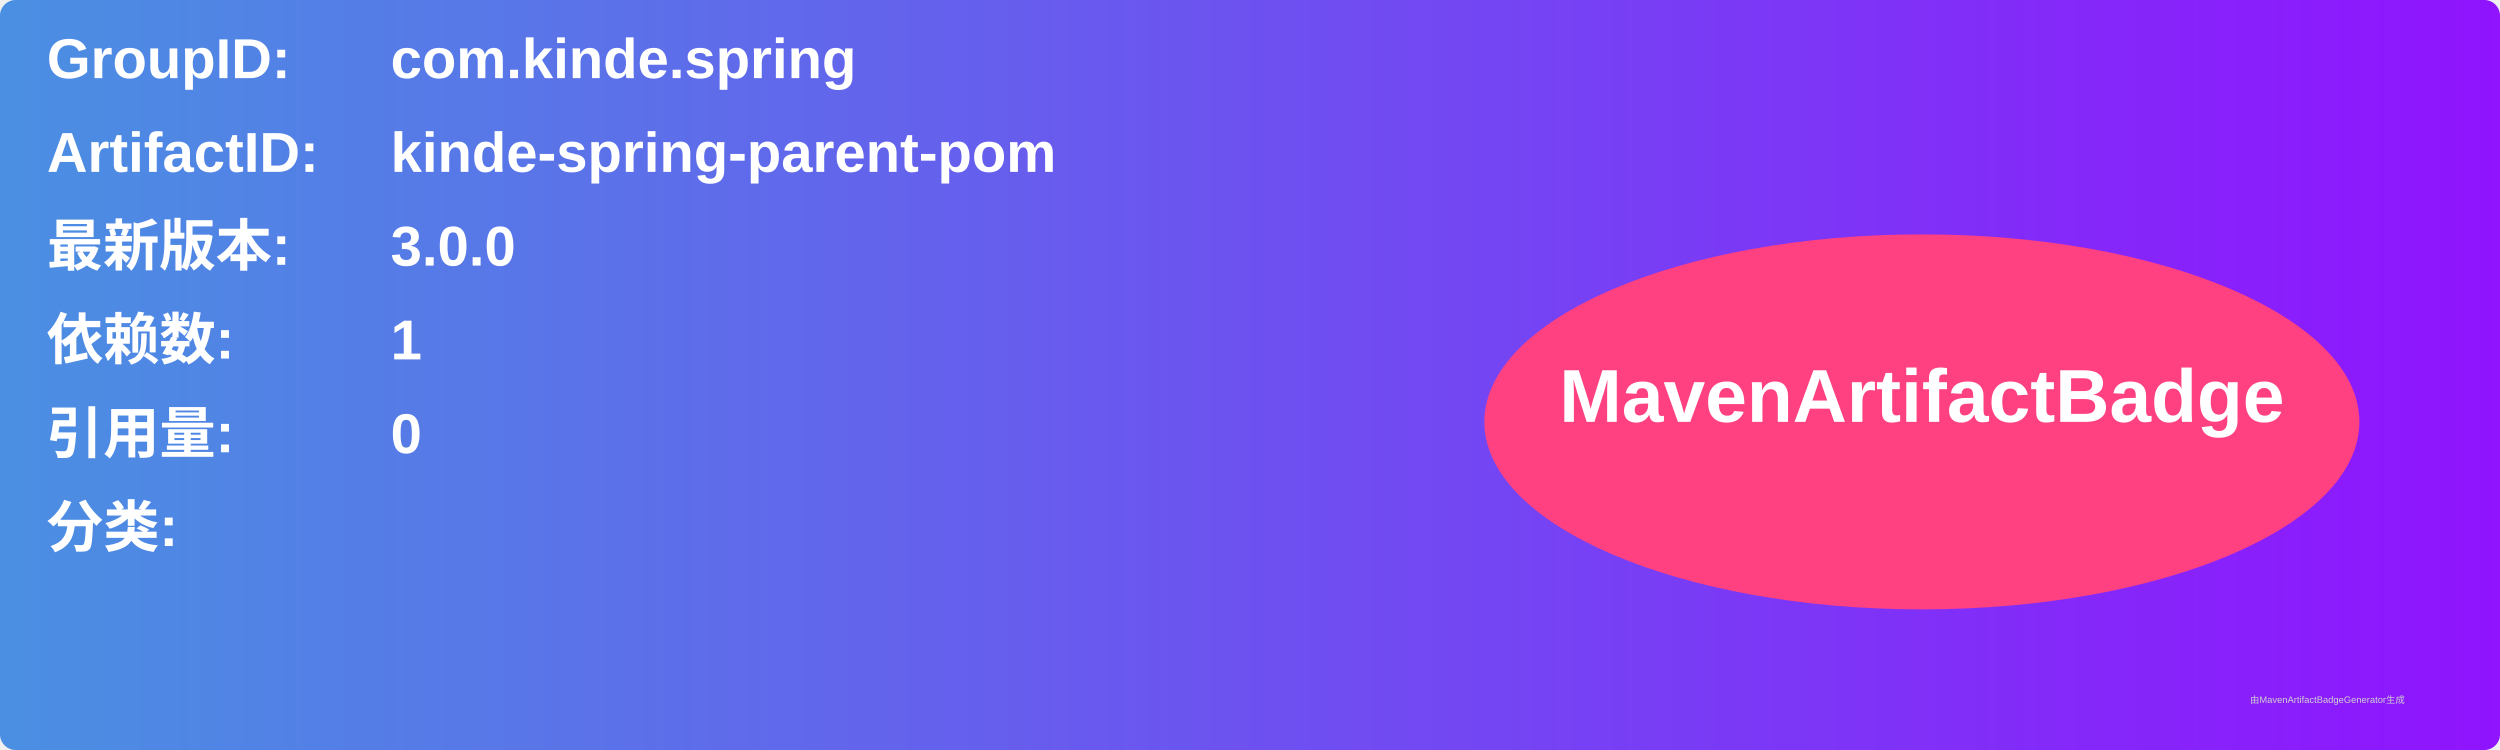
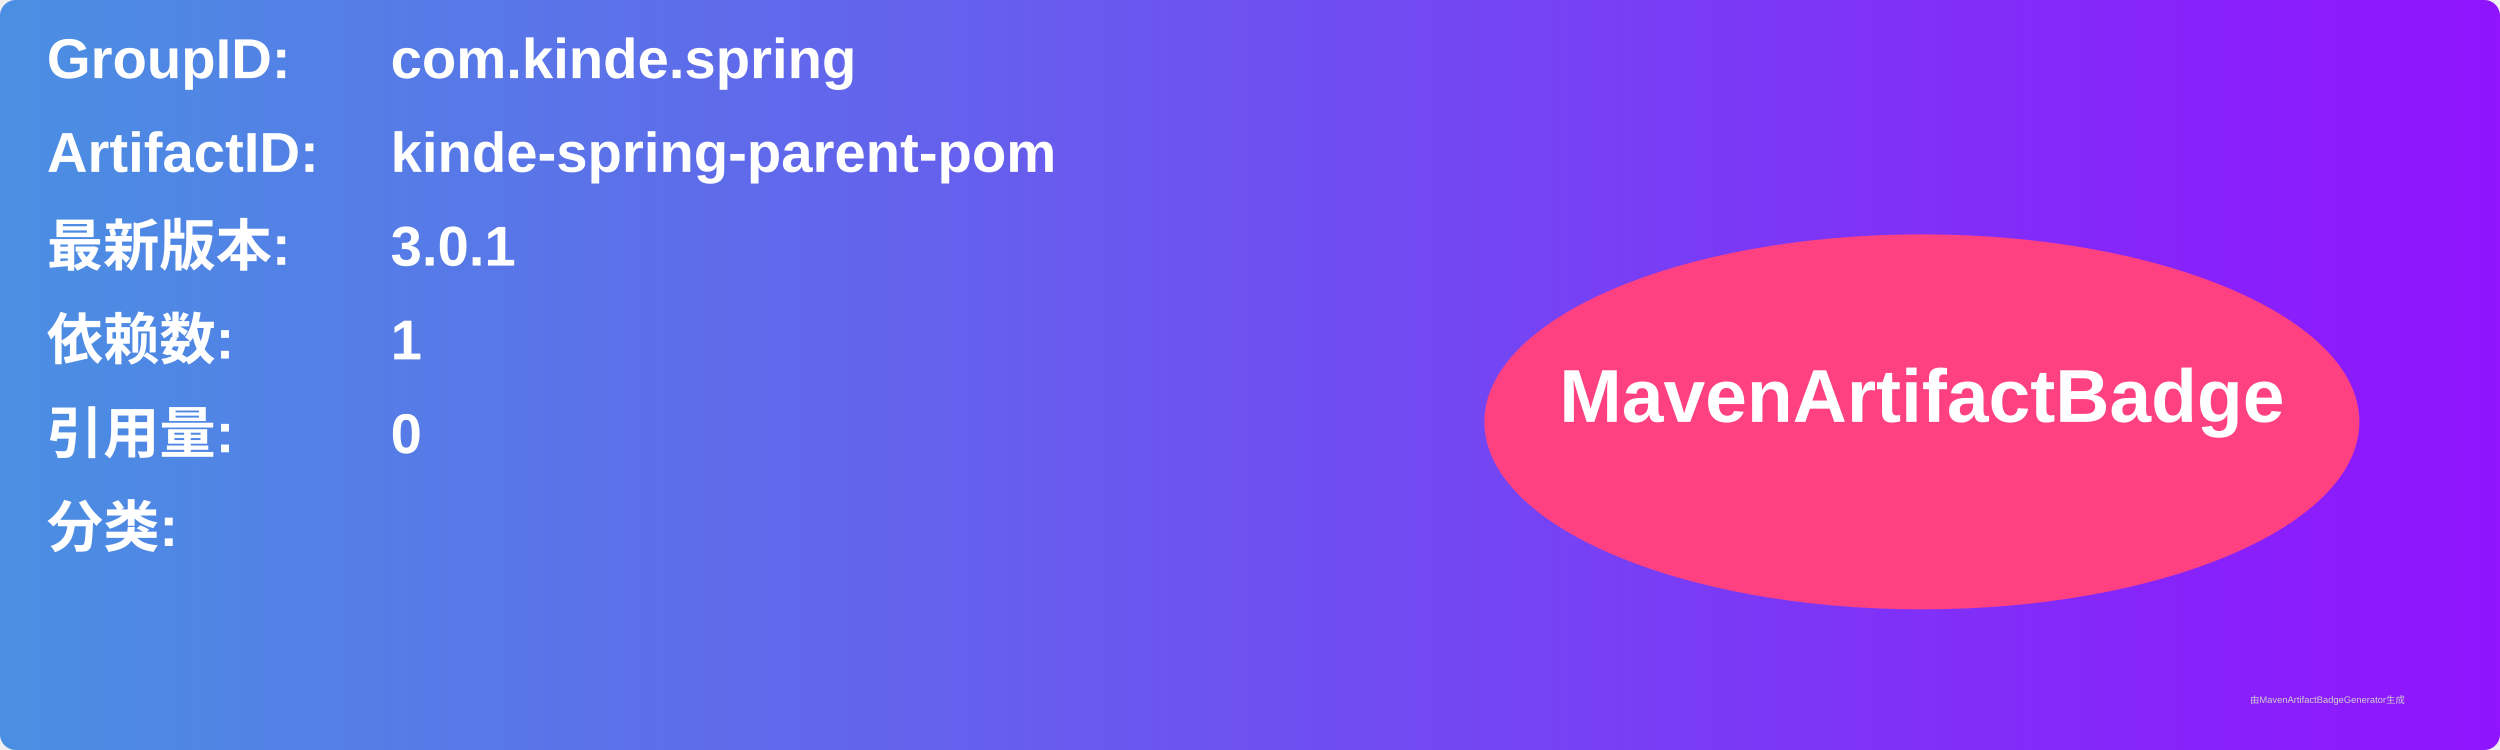
<svg xmlns="http://www.w3.org/2000/svg" width="800" height="240" viewBox="0 0 800 240">
  <linearGradient id="grad" x1="0%" y1="0%" x2="100%" y2="0%">
    <stop offset="0%" stop-color="#4a90e2" />
    <stop offset="100%" stop-color="#9013fe" />
  </linearGradient>
  <rect width="100%" height="100%" rx="5" ry="5" fill="url(#grad)" />
  <g transform="translate(15, 15)">
    <text x="0" y="10" font-family="Arial" font-size="18" fill="white" font-weight="bold" width="260">GroupID:</text>
    <text x="110" y="10" font-family="Arial" font-size="18" fill="white" font-weight="bold" width="460">com.kinde.spring</text>
    <text x="0" y="40" font-family="Arial" font-size="18" fill="white" font-weight="bold" width="260">ArtifactID:</text>
    <text x="110" y="40" font-family="Arial" font-size="18" fill="white" font-weight="bold" width="460">kinde-spring-parent-pom</text>
    <text x="0" y="70" font-family="Arial" font-size="18" fill="white" font-weight="bold">最新版本:</text>
    <text x="110" y="70" font-family="Arial" font-size="18" fill="white" font-weight="bold">
-       <tspan font-weight="bold">3.0.0</tspan>
+       <tspan font-weight="bold">3.0.1</tspan>
    </text>
    <text x="0" y="100" font-family="Arial" font-size="18" fill="white" font-weight="bold">依赖数: </text>
    <text x="110" y="100" font-family="Arial" font-size="18" fill="white">
      <tspan font-weight="bold">1</tspan>
    </text>
    <text x="0" y="130" font-family="Arial" font-size="18" fill="white" font-weight="bold">引用量: </text>
    <text x="110" y="130" font-family="Arial" font-size="18" fill="white">
      <tspan font-weight="bold">0</tspan>
    </text>
    <text x="0" y="160" font-family="Arial" font-size="18" fill="white" font-weight="bold">分类:</text>
    <text x="10" y="190" font-family="Arial" font-size="10" fill="white">
      <tspan font-weight="bold" />
    </text>
    <ellipse cx="600" cy="120" rx="140" ry="60" fill="#ff4081" />
    <text x="600" y="120" text-anchor="middle" font-family="Arial" font-size="24" fill="white" font-weight="bold">MavenArtifactBadge</text>
  </g>
  <text x="720" y="225" font-family="Arial" font-size="3" fill="#d0d0d0">由MavenArtifactBadgeGenerator生成</text>
</svg>
